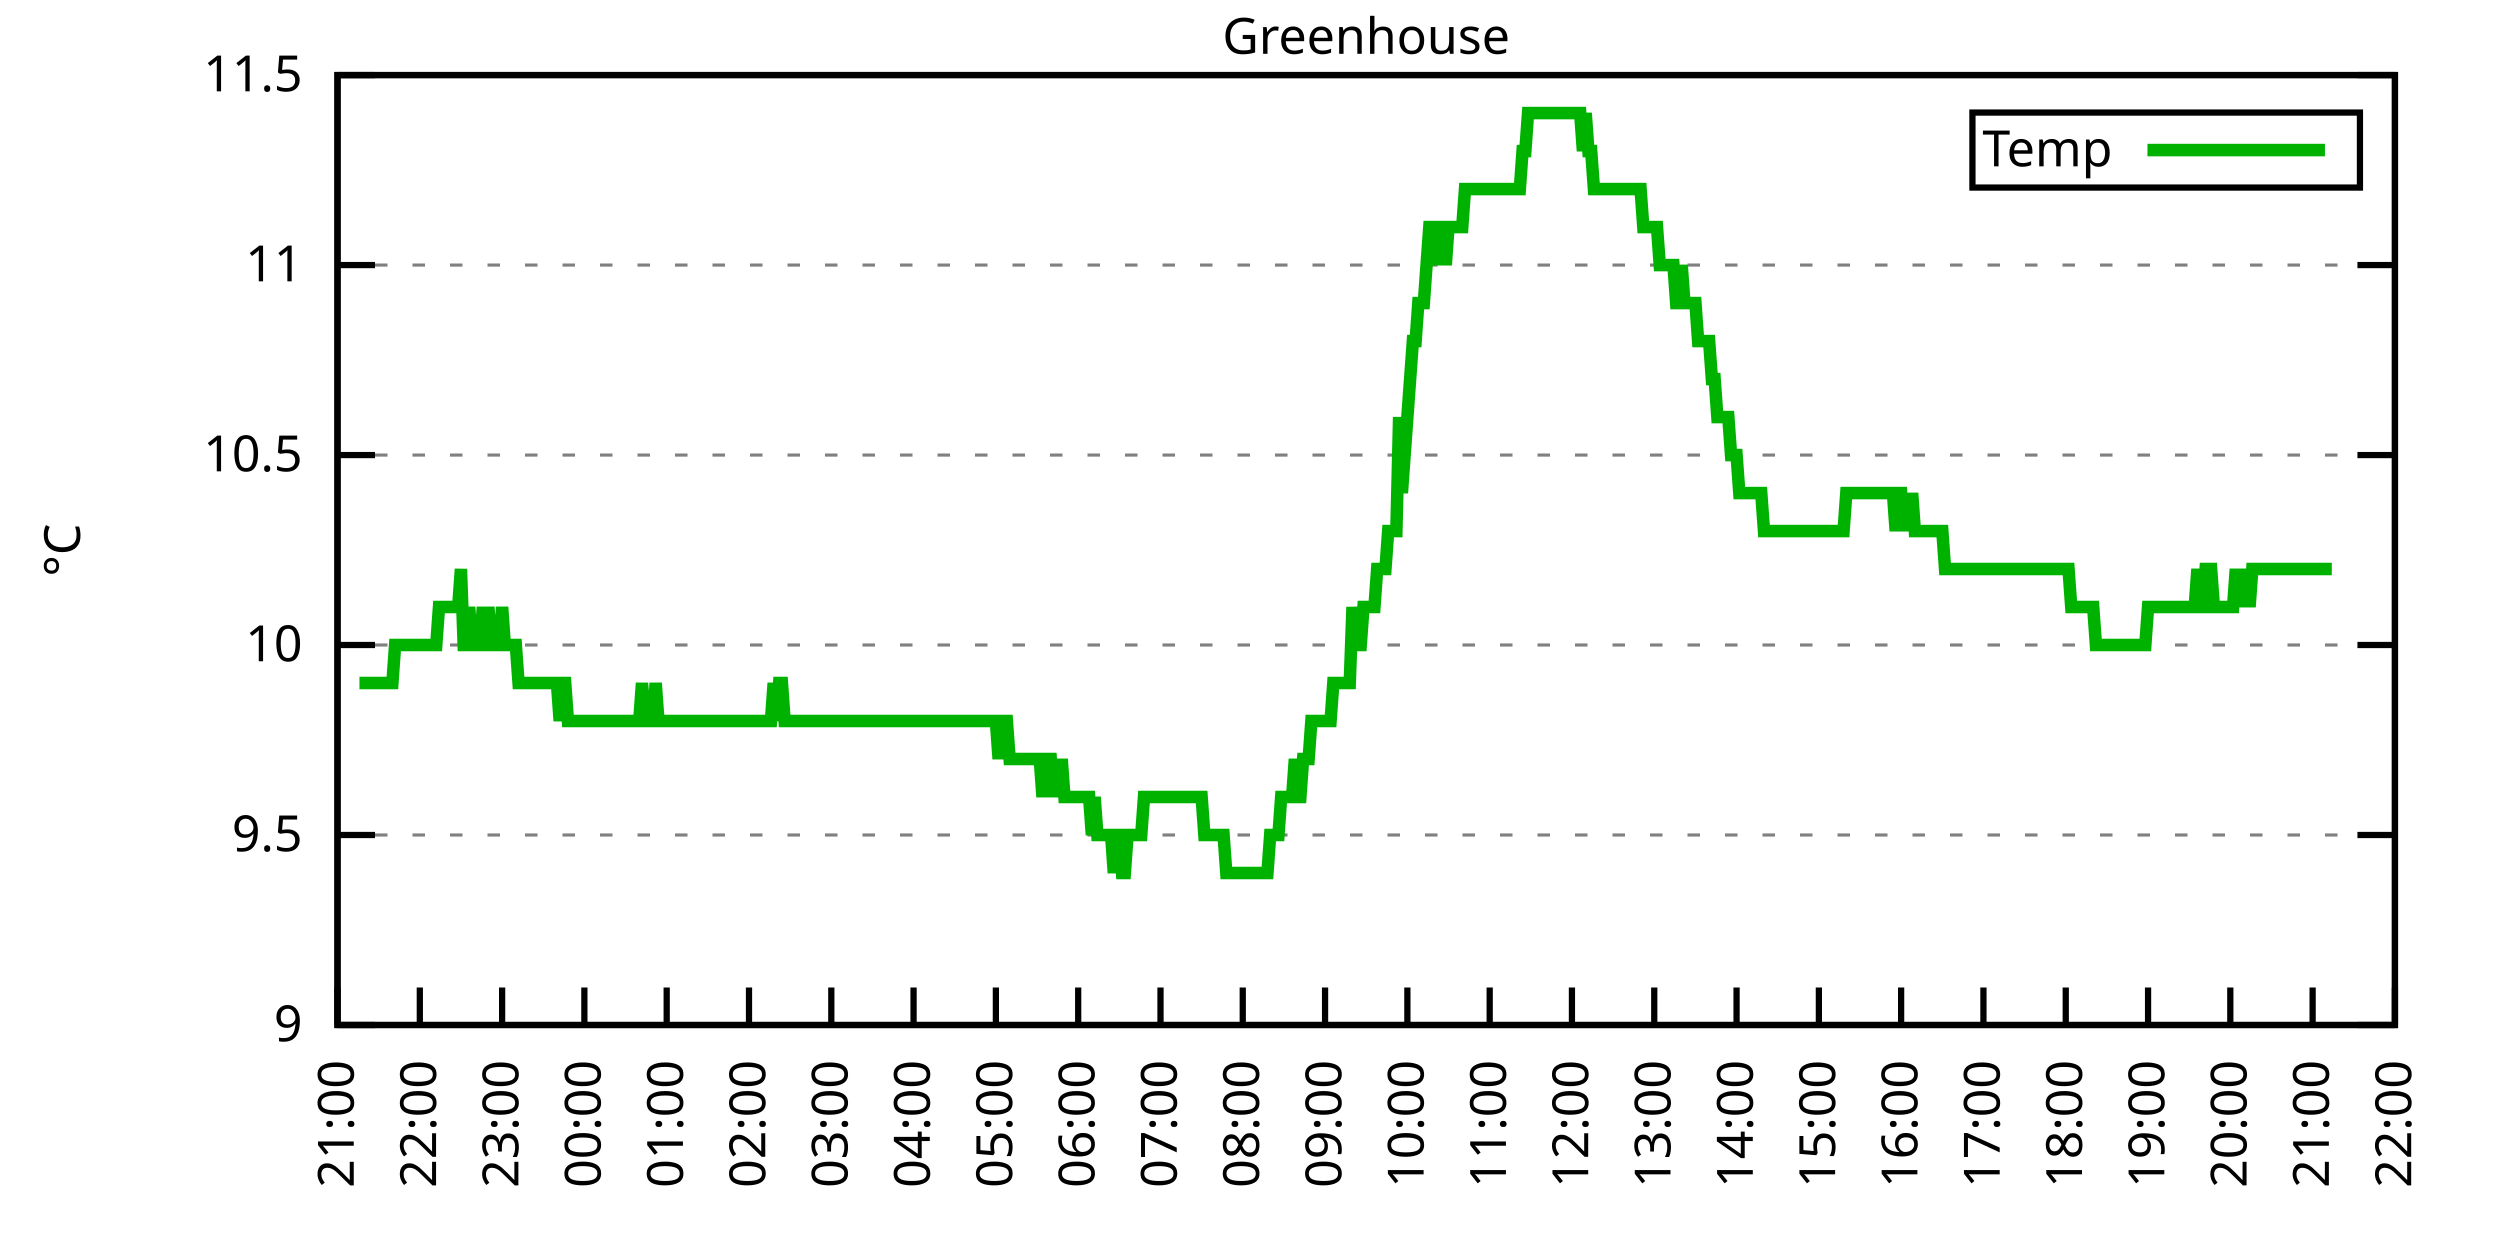
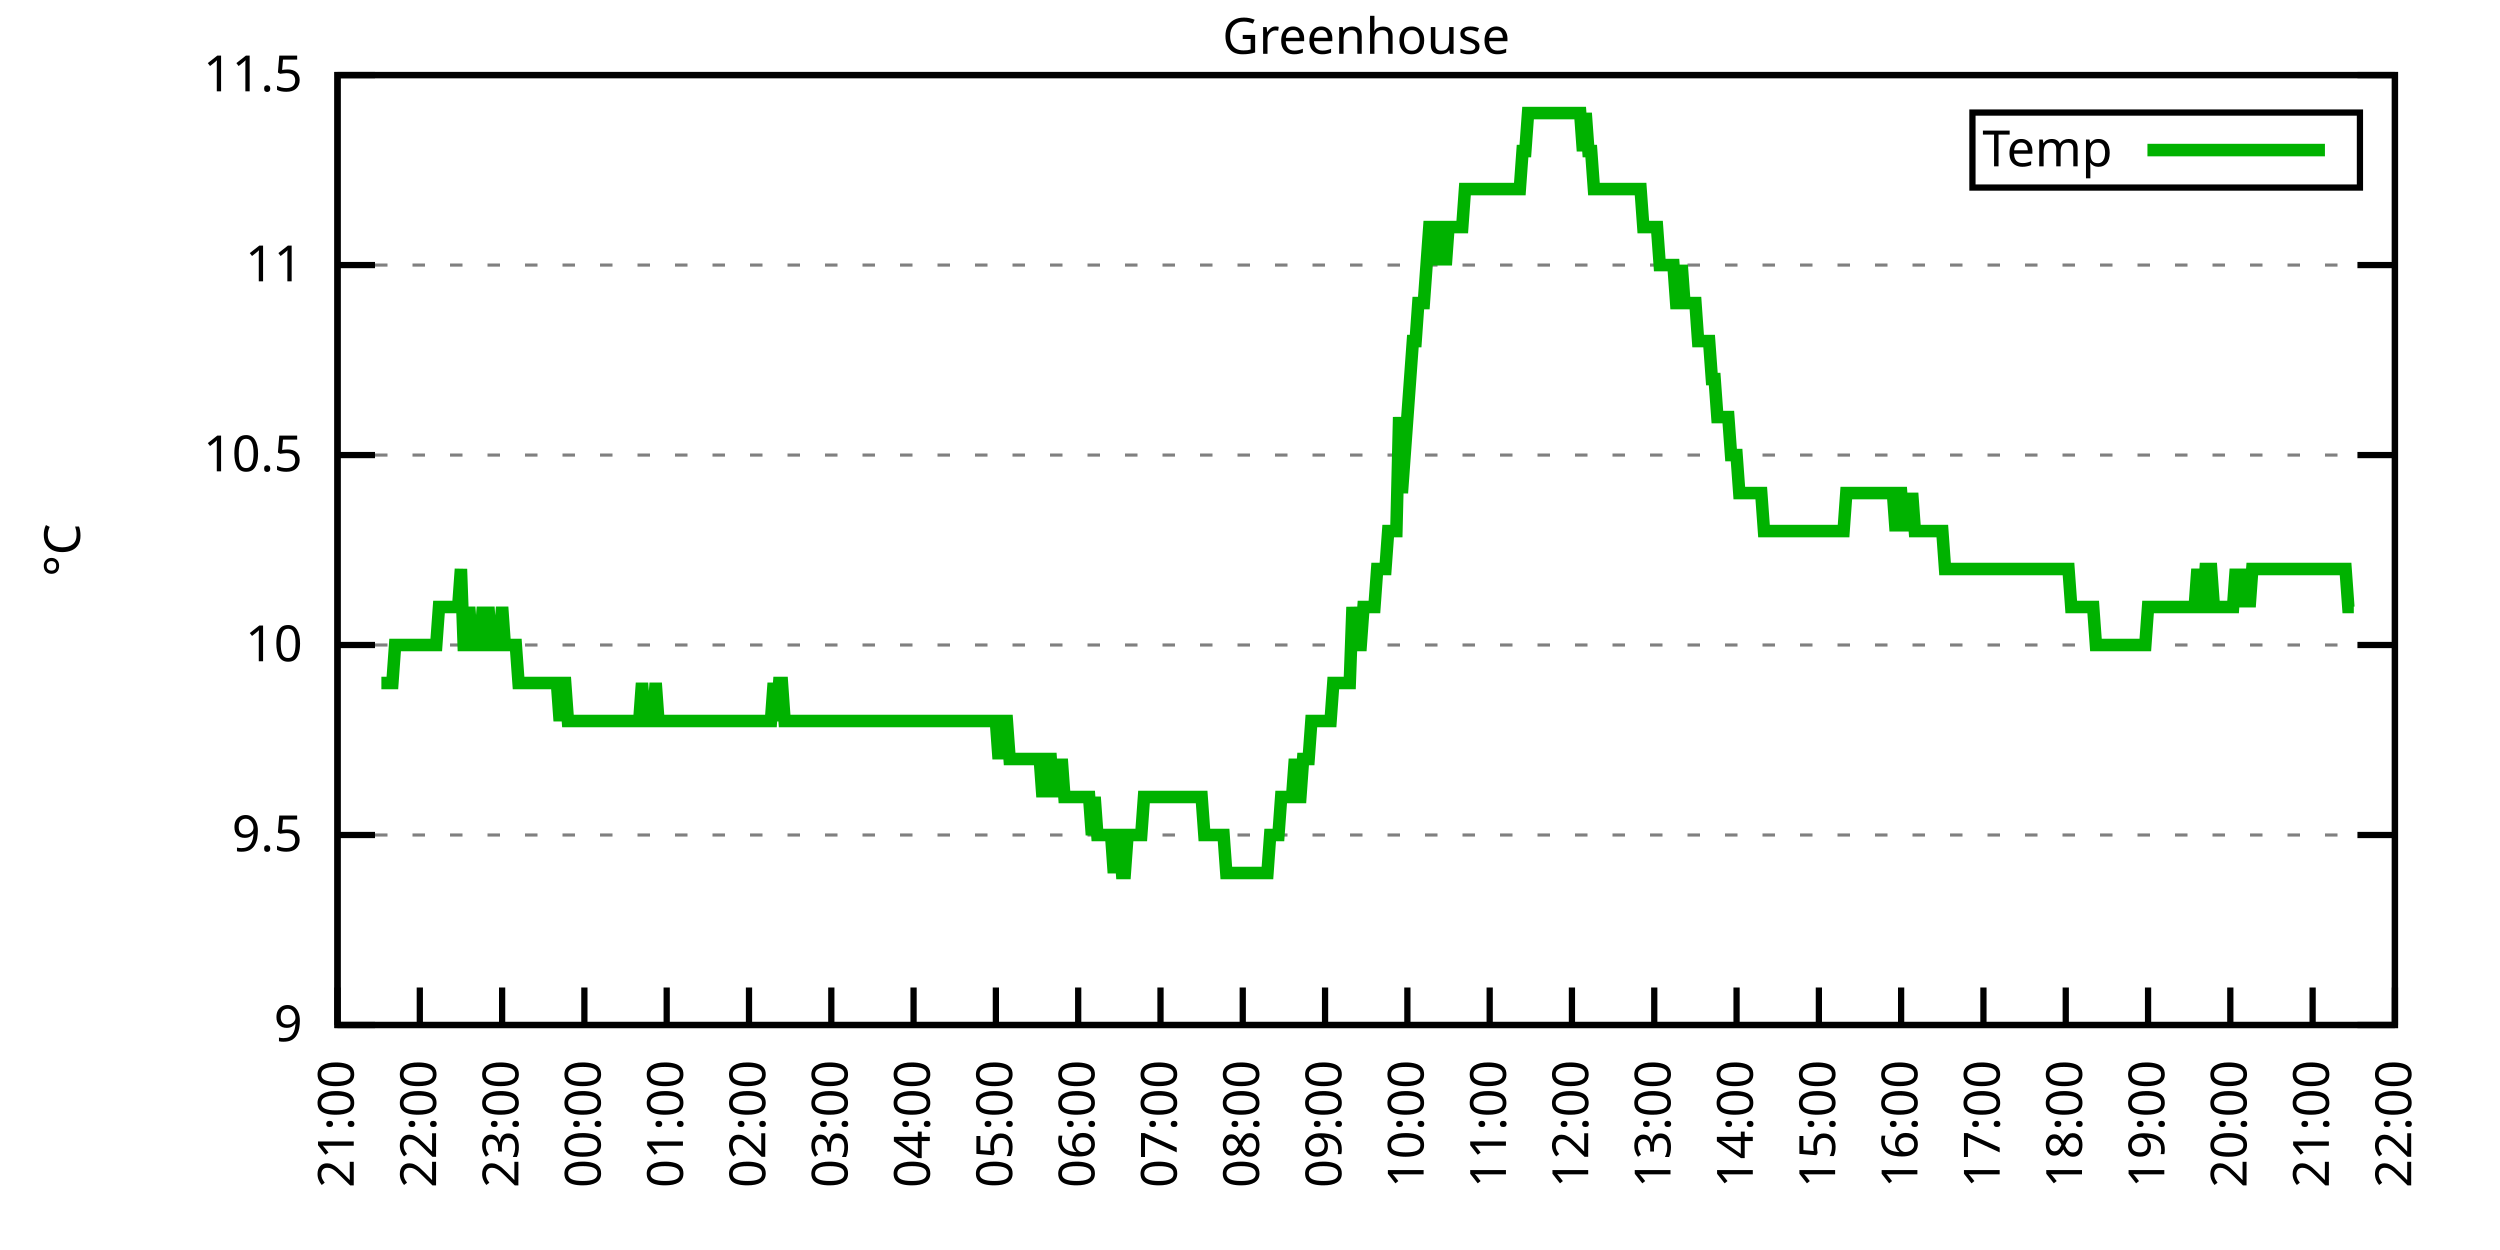
<svg xmlns="http://www.w3.org/2000/svg" xmlns:xlink="http://www.w3.org/1999/xlink" width="400" height="200" viewBox="0 0 400 200">
  <g id="gnuplot_canvas">
    <rect x="0" y="0" width="400" height="200" fill="none" />
    <defs>
      <circle id="gpDot" r="0.5" stroke-width="0.5" stroke="currentColor" />
      <path id="gpPt0" stroke-width="0.333" stroke="currentColor" d="M-1,0 h2 M0,-1 v2" />
      <path id="gpPt1" stroke-width="0.333" stroke="currentColor" d="M-1,-1 L1,1 M1,-1 L-1,1" />
      <path id="gpPt2" stroke-width="0.333" stroke="currentColor" d="M-1,0 L1,0 M0,-1 L0,1 M-1,-1 L1,1 M-1,1 L1,-1" />
      <rect id="gpPt3" stroke-width="0.333" stroke="currentColor" x="-1" y="-1" width="2" height="2" />
      <rect id="gpPt4" stroke-width="0.333" stroke="currentColor" fill="currentColor" x="-1" y="-1" width="2" height="2" />
      <circle id="gpPt5" stroke-width="0.333" stroke="currentColor" cx="0" cy="0" r="1" />
      <use xlink:href="#gpPt5" id="gpPt6" fill="currentColor" stroke="none" />
      <path id="gpPt7" stroke-width="0.333" stroke="currentColor" d="M0,-1.33 L-1.33,0.67 L1.33,0.67 z" />
      <use xlink:href="#gpPt7" id="gpPt8" fill="currentColor" stroke="none" />
      <use xlink:href="#gpPt7" id="gpPt9" stroke="currentColor" transform="rotate(180)" />
      <use xlink:href="#gpPt9" id="gpPt10" fill="currentColor" stroke="none" />
      <use xlink:href="#gpPt3" id="gpPt11" stroke="currentColor" transform="rotate(45)" />
      <use xlink:href="#gpPt11" id="gpPt12" fill="currentColor" stroke="none" />
      <path id="gpPt13" stroke-width="0.333" stroke="currentColor" d="M0,1.330 L1.265,0.411 L0.782,-1.067 L-0.782,-1.076 L-1.265,0.411 z" />
      <use xlink:href="#gpPt13" id="gpPt14" fill="currentColor" stroke="none" />
      <filter id="textbox" filterUnits="objectBoundingBox" x="0" y="0" height="1" width="1">
        <feFlood flood-color="white" flood-opacity="1" result="bgnd" />
        <feComposite in="SourceGraphic" in2="bgnd" operator="atop" />
      </filter>
      <filter id="greybox" filterUnits="objectBoundingBox" x="0" y="0" height="1" width="1">
        <feFlood flood-color="lightgrey" flood-opacity="1" result="grey" />
        <feComposite in="SourceGraphic" in2="grey" operator="atop" />
      </filter>
    </defs>
    <g fill="none" color="white" stroke="currentColor" stroke-width="1.00" stroke-linecap="butt" stroke-linejoin="miter">
</g>
    <g fill="none" color="black" stroke="currentColor" stroke-width="1.00" stroke-linecap="butt" stroke-linejoin="miter">
      <g stroke="none" shape-rendering="crispEdges">
        <polygon fill="rgb(255, 255, 255)" points="54.00,164.00 383.18,164.00 383.18,12.02 54.00,12.02 " />
      </g>
    </g>
    <g fill="none" color="black" stroke="currentColor" stroke-width="1.00" stroke-linecap="butt" stroke-linejoin="miter">
</g>
    <g fill="none" color="black" stroke="black" stroke-width="0.50" stroke-linecap="butt" stroke-linejoin="miter">
</g>
    <g fill="none" color="gray" stroke="currentColor" stroke-width="0.50" stroke-linecap="butt" stroke-linejoin="miter">
      <path stroke="gray" stroke-dasharray="2,4" class="gridline" d="M54.00,164.00 L383.19,164.00  " />
    </g>
    <g fill="none" color="gray" stroke="gray" stroke-width="1.00" stroke-linecap="butt" stroke-linejoin="miter">
</g>
    <g fill="none" color="black" stroke="currentColor" stroke-width="1.00" stroke-linecap="butt" stroke-linejoin="miter">
      <path stroke="black" d="M54.00,164.00 L60.00,164.00 M383.19,164.00 L377.19,164.00  " />
      <g transform="translate(48.40,166.60)" stroke="none" fill="black" font-family="Sans" font-size="8.00" text-anchor="end">
        <text>
          <tspan font-family="Sans"> 9</tspan>
        </text>
      </g>
    </g>
    <g fill="none" color="black" stroke="currentColor" stroke-width="1.00" stroke-linecap="butt" stroke-linejoin="miter">
</g>
    <g fill="none" color="black" stroke="black" stroke-width="0.50" stroke-linecap="butt" stroke-linejoin="miter">
</g>
    <g fill="none" color="gray" stroke="currentColor" stroke-width="0.50" stroke-linecap="butt" stroke-linejoin="miter">
      <path stroke="gray" stroke-dasharray="2,4" class="gridline" d="M54.00,133.60 L383.19,133.60  " />
    </g>
    <g fill="none" color="gray" stroke="gray" stroke-width="1.00" stroke-linecap="butt" stroke-linejoin="miter">
</g>
    <g fill="none" color="black" stroke="currentColor" stroke-width="1.00" stroke-linecap="butt" stroke-linejoin="miter">
      <path stroke="black" d="M54.00,133.60 L60.00,133.60 M383.19,133.60 L377.19,133.60  " />
      <g transform="translate(48.40,136.20)" stroke="none" fill="black" font-family="Sans" font-size="8.00" text-anchor="end">
        <text>
          <tspan font-family="Sans"> 9.5</tspan>
        </text>
      </g>
    </g>
    <g fill="none" color="black" stroke="currentColor" stroke-width="1.00" stroke-linecap="butt" stroke-linejoin="miter">
</g>
    <g fill="none" color="black" stroke="black" stroke-width="0.50" stroke-linecap="butt" stroke-linejoin="miter">
</g>
    <g fill="none" color="gray" stroke="currentColor" stroke-width="0.50" stroke-linecap="butt" stroke-linejoin="miter">
      <path stroke="gray" stroke-dasharray="2,4" class="gridline" d="M54.00,103.20 L383.19,103.20  " />
    </g>
    <g fill="none" color="gray" stroke="gray" stroke-width="1.00" stroke-linecap="butt" stroke-linejoin="miter">
</g>
    <g fill="none" color="black" stroke="currentColor" stroke-width="1.00" stroke-linecap="butt" stroke-linejoin="miter">
      <path stroke="black" d="M54.00,103.20 L60.00,103.20 M383.19,103.20 L377.19,103.20  " />
      <g transform="translate(48.40,105.80)" stroke="none" fill="black" font-family="Sans" font-size="8.00" text-anchor="end">
        <text>
          <tspan font-family="Sans"> 10</tspan>
        </text>
      </g>
    </g>
    <g fill="none" color="black" stroke="currentColor" stroke-width="1.00" stroke-linecap="butt" stroke-linejoin="miter">
</g>
    <g fill="none" color="black" stroke="black" stroke-width="0.50" stroke-linecap="butt" stroke-linejoin="miter">
</g>
    <g fill="none" color="gray" stroke="currentColor" stroke-width="0.50" stroke-linecap="butt" stroke-linejoin="miter">
      <path stroke="gray" stroke-dasharray="2,4" class="gridline" d="M54.00,72.81 L383.19,72.81  " />
    </g>
    <g fill="none" color="gray" stroke="gray" stroke-width="1.00" stroke-linecap="butt" stroke-linejoin="miter">
</g>
    <g fill="none" color="black" stroke="currentColor" stroke-width="1.00" stroke-linecap="butt" stroke-linejoin="miter">
      <path stroke="black" d="M54.00,72.81 L60.00,72.81 M383.19,72.81 L377.19,72.81  " />
      <g transform="translate(48.40,75.41)" stroke="none" fill="black" font-family="Sans" font-size="8.00" text-anchor="end">
        <text>
          <tspan font-family="Sans"> 10.5</tspan>
        </text>
      </g>
    </g>
    <g fill="none" color="black" stroke="currentColor" stroke-width="1.00" stroke-linecap="butt" stroke-linejoin="miter">
</g>
    <g fill="none" color="black" stroke="black" stroke-width="0.50" stroke-linecap="butt" stroke-linejoin="miter">
</g>
    <g fill="none" color="gray" stroke="currentColor" stroke-width="0.50" stroke-linecap="butt" stroke-linejoin="miter">
      <path stroke="gray" stroke-dasharray="2,4" class="gridline" d="M54.00,42.41 L383.19,42.41  " />
    </g>
    <g fill="none" color="gray" stroke="gray" stroke-width="1.00" stroke-linecap="butt" stroke-linejoin="miter">
</g>
    <g fill="none" color="black" stroke="currentColor" stroke-width="1.00" stroke-linecap="butt" stroke-linejoin="miter">
      <path stroke="black" d="M54.00,42.41 L60.00,42.41 M383.19,42.41 L377.19,42.41  " />
      <g transform="translate(48.40,45.01)" stroke="none" fill="black" font-family="Sans" font-size="8.00" text-anchor="end">
        <text>
          <tspan font-family="Sans"> 11</tspan>
        </text>
      </g>
    </g>
    <g fill="none" color="black" stroke="currentColor" stroke-width="1.00" stroke-linecap="butt" stroke-linejoin="miter">
</g>
    <g fill="none" color="black" stroke="black" stroke-width="0.50" stroke-linecap="butt" stroke-linejoin="miter">
</g>
    <g fill="none" color="gray" stroke="currentColor" stroke-width="0.50" stroke-linecap="butt" stroke-linejoin="miter">
      <path stroke="gray" stroke-dasharray="2,4" class="gridline" d="M54.00,12.01 L383.19,12.01  " />
    </g>
    <g fill="none" color="gray" stroke="gray" stroke-width="1.00" stroke-linecap="butt" stroke-linejoin="miter">
</g>
    <g fill="none" color="black" stroke="currentColor" stroke-width="1.00" stroke-linecap="butt" stroke-linejoin="miter">
      <path stroke="black" d="M54.00,12.01 L60.00,12.01 M383.19,12.01 L377.19,12.01  " />
      <g transform="translate(48.40,14.61)" stroke="none" fill="black" font-family="Sans" font-size="8.00" text-anchor="end">
        <text>
          <tspan font-family="Sans"> 11.5</tspan>
        </text>
      </g>
    </g>
    <g fill="none" color="black" stroke="currentColor" stroke-width="1.00" stroke-linecap="butt" stroke-linejoin="miter">
      <path stroke="black" d="M54.00,164.00 L54.00,158.00  " />
      <g transform="translate(56.60,169.60) rotate(270.00)" stroke="none" fill="black" font-family="Sans" font-size="8.00" text-anchor="end">
        <text>
          <tspan font-family="Sans">21:00</tspan>
        </text>
      </g>
    </g>
    <g fill="none" color="black" stroke="currentColor" stroke-width="1.00" stroke-linecap="butt" stroke-linejoin="miter">
      <path stroke="black" d="M67.17,164.00 L67.17,158.00  " />
      <g transform="translate(69.77,169.60) rotate(270.00)" stroke="none" fill="black" font-family="Sans" font-size="8.00" text-anchor="end">
        <text>
          <tspan font-family="Sans">22:00</tspan>
        </text>
      </g>
    </g>
    <g fill="none" color="black" stroke="currentColor" stroke-width="1.00" stroke-linecap="butt" stroke-linejoin="miter">
      <path stroke="black" d="M80.34,164.00 L80.34,158.00  " />
      <g transform="translate(82.94,169.60) rotate(270.00)" stroke="none" fill="black" font-family="Sans" font-size="8.00" text-anchor="end">
        <text>
          <tspan font-family="Sans">23:00</tspan>
        </text>
      </g>
    </g>
    <g fill="none" color="black" stroke="currentColor" stroke-width="1.00" stroke-linecap="butt" stroke-linejoin="miter">
      <path stroke="black" d="M93.50,164.00 L93.50,158.00  " />
      <g transform="translate(96.10,169.60) rotate(270.00)" stroke="none" fill="black" font-family="Sans" font-size="8.00" text-anchor="end">
        <text>
          <tspan font-family="Sans">00:00</tspan>
        </text>
      </g>
    </g>
    <g fill="none" color="black" stroke="currentColor" stroke-width="1.00" stroke-linecap="butt" stroke-linejoin="miter">
      <path stroke="black" d="M106.67,164.00 L106.67,158.00  " />
      <g transform="translate(109.27,169.60) rotate(270.00)" stroke="none" fill="black" font-family="Sans" font-size="8.00" text-anchor="end">
        <text>
          <tspan font-family="Sans">01:00</tspan>
        </text>
      </g>
    </g>
    <g fill="none" color="black" stroke="currentColor" stroke-width="1.00" stroke-linecap="butt" stroke-linejoin="miter">
      <path stroke="black" d="M119.84,164.00 L119.84,158.00  " />
      <g transform="translate(122.44,169.60) rotate(270.00)" stroke="none" fill="black" font-family="Sans" font-size="8.00" text-anchor="end">
        <text>
          <tspan font-family="Sans">02:00</tspan>
        </text>
      </g>
    </g>
    <g fill="none" color="black" stroke="currentColor" stroke-width="1.00" stroke-linecap="butt" stroke-linejoin="miter">
      <path stroke="black" d="M133.01,164.00 L133.01,158.00  " />
      <g transform="translate(135.61,169.60) rotate(270.00)" stroke="none" fill="black" font-family="Sans" font-size="8.00" text-anchor="end">
        <text>
          <tspan font-family="Sans">03:00</tspan>
        </text>
      </g>
    </g>
    <g fill="none" color="black" stroke="currentColor" stroke-width="1.00" stroke-linecap="butt" stroke-linejoin="miter">
      <path stroke="black" d="M146.17,164.00 L146.17,158.00  " />
      <g transform="translate(148.77,169.60) rotate(270.00)" stroke="none" fill="black" font-family="Sans" font-size="8.00" text-anchor="end">
        <text>
          <tspan font-family="Sans">04:00</tspan>
        </text>
      </g>
    </g>
    <g fill="none" color="black" stroke="currentColor" stroke-width="1.00" stroke-linecap="butt" stroke-linejoin="miter">
      <path stroke="black" d="M159.34,164.00 L159.34,158.00  " />
      <g transform="translate(161.94,169.60) rotate(270.00)" stroke="none" fill="black" font-family="Sans" font-size="8.00" text-anchor="end">
        <text>
          <tspan font-family="Sans">05:00</tspan>
        </text>
      </g>
    </g>
    <g fill="none" color="black" stroke="currentColor" stroke-width="1.00" stroke-linecap="butt" stroke-linejoin="miter">
      <path stroke="black" d="M172.51,164.00 L172.51,158.00  " />
      <g transform="translate(175.11,169.60) rotate(270.00)" stroke="none" fill="black" font-family="Sans" font-size="8.00" text-anchor="end">
        <text>
          <tspan font-family="Sans">06:00</tspan>
        </text>
      </g>
    </g>
    <g fill="none" color="black" stroke="currentColor" stroke-width="1.00" stroke-linecap="butt" stroke-linejoin="miter">
      <path stroke="black" d="M185.68,164.00 L185.68,158.00  " />
      <g transform="translate(188.28,169.60) rotate(270.00)" stroke="none" fill="black" font-family="Sans" font-size="8.00" text-anchor="end">
        <text>
          <tspan font-family="Sans">07:00</tspan>
        </text>
      </g>
    </g>
    <g fill="none" color="black" stroke="currentColor" stroke-width="1.00" stroke-linecap="butt" stroke-linejoin="miter">
      <path stroke="black" d="M198.84,164.00 L198.84,158.00  " />
      <g transform="translate(201.44,169.60) rotate(270.00)" stroke="none" fill="black" font-family="Sans" font-size="8.00" text-anchor="end">
        <text>
          <tspan font-family="Sans">08:00</tspan>
        </text>
      </g>
    </g>
    <g fill="none" color="black" stroke="currentColor" stroke-width="1.00" stroke-linecap="butt" stroke-linejoin="miter">
      <path stroke="black" d="M212.01,164.00 L212.01,158.00  " />
      <g transform="translate(214.61,169.60) rotate(270.00)" stroke="none" fill="black" font-family="Sans" font-size="8.00" text-anchor="end">
        <text>
          <tspan font-family="Sans">09:00</tspan>
        </text>
      </g>
    </g>
    <g fill="none" color="black" stroke="currentColor" stroke-width="1.00" stroke-linecap="butt" stroke-linejoin="miter">
      <path stroke="black" d="M225.18,164.00 L225.18,158.00  " />
      <g transform="translate(227.78,169.60) rotate(270.00)" stroke="none" fill="black" font-family="Sans" font-size="8.00" text-anchor="end">
        <text>
          <tspan font-family="Sans">10:00</tspan>
        </text>
      </g>
    </g>
    <g fill="none" color="black" stroke="currentColor" stroke-width="1.00" stroke-linecap="butt" stroke-linejoin="miter">
      <path stroke="black" d="M238.35,164.00 L238.35,158.00  " />
      <g transform="translate(240.95,169.60) rotate(270.00)" stroke="none" fill="black" font-family="Sans" font-size="8.00" text-anchor="end">
        <text>
          <tspan font-family="Sans">11:00</tspan>
        </text>
      </g>
    </g>
    <g fill="none" color="black" stroke="currentColor" stroke-width="1.00" stroke-linecap="butt" stroke-linejoin="miter">
      <path stroke="black" d="M251.51,164.00 L251.51,158.00  " />
      <g transform="translate(254.11,169.60) rotate(270.00)" stroke="none" fill="black" font-family="Sans" font-size="8.00" text-anchor="end">
        <text>
          <tspan font-family="Sans">12:00</tspan>
        </text>
      </g>
    </g>
    <g fill="none" color="black" stroke="currentColor" stroke-width="1.00" stroke-linecap="butt" stroke-linejoin="miter">
      <path stroke="black" d="M264.68,164.00 L264.68,158.00  " />
      <g transform="translate(267.28,169.60) rotate(270.00)" stroke="none" fill="black" font-family="Sans" font-size="8.00" text-anchor="end">
        <text>
          <tspan font-family="Sans">13:00</tspan>
        </text>
      </g>
    </g>
    <g fill="none" color="black" stroke="currentColor" stroke-width="1.00" stroke-linecap="butt" stroke-linejoin="miter">
      <path stroke="black" d="M277.85,164.00 L277.85,158.00  " />
      <g transform="translate(280.45,169.60) rotate(270.00)" stroke="none" fill="black" font-family="Sans" font-size="8.00" text-anchor="end">
        <text>
          <tspan font-family="Sans">14:00</tspan>
        </text>
      </g>
    </g>
    <g fill="none" color="black" stroke="currentColor" stroke-width="1.00" stroke-linecap="butt" stroke-linejoin="miter">
      <path stroke="black" d="M291.02,164.00 L291.02,158.00  " />
      <g transform="translate(293.62,169.60) rotate(270.00)" stroke="none" fill="black" font-family="Sans" font-size="8.00" text-anchor="end">
        <text>
          <tspan font-family="Sans">15:00</tspan>
        </text>
      </g>
    </g>
    <g fill="none" color="black" stroke="currentColor" stroke-width="1.00" stroke-linecap="butt" stroke-linejoin="miter">
      <path stroke="black" d="M304.18,164.00 L304.18,158.00  " />
      <g transform="translate(306.78,169.60) rotate(270.00)" stroke="none" fill="black" font-family="Sans" font-size="8.00" text-anchor="end">
        <text>
          <tspan font-family="Sans">16:00</tspan>
        </text>
      </g>
    </g>
    <g fill="none" color="black" stroke="currentColor" stroke-width="1.00" stroke-linecap="butt" stroke-linejoin="miter">
      <path stroke="black" d="M317.35,164.00 L317.35,158.00  " />
      <g transform="translate(319.95,169.60) rotate(270.00)" stroke="none" fill="black" font-family="Sans" font-size="8.00" text-anchor="end">
        <text>
          <tspan font-family="Sans">17:00</tspan>
        </text>
      </g>
    </g>
    <g fill="none" color="black" stroke="currentColor" stroke-width="1.00" stroke-linecap="butt" stroke-linejoin="miter">
      <path stroke="black" d="M330.52,164.00 L330.52,158.00  " />
      <g transform="translate(333.12,169.60) rotate(270.00)" stroke="none" fill="black" font-family="Sans" font-size="8.00" text-anchor="end">
        <text>
          <tspan font-family="Sans">18:00</tspan>
        </text>
      </g>
    </g>
    <g fill="none" color="black" stroke="currentColor" stroke-width="1.00" stroke-linecap="butt" stroke-linejoin="miter">
      <path stroke="black" d="M343.69,164.00 L343.69,158.00  " />
      <g transform="translate(346.29,169.60) rotate(270.00)" stroke="none" fill="black" font-family="Sans" font-size="8.00" text-anchor="end">
        <text>
          <tspan font-family="Sans">19:00</tspan>
        </text>
      </g>
    </g>
    <g fill="none" color="black" stroke="currentColor" stroke-width="1.00" stroke-linecap="butt" stroke-linejoin="miter">
      <path stroke="black" d="M356.85,164.00 L356.85,158.00  " />
      <g transform="translate(359.45,169.60) rotate(270.00)" stroke="none" fill="black" font-family="Sans" font-size="8.00" text-anchor="end">
        <text>
          <tspan font-family="Sans">20:00</tspan>
        </text>
      </g>
    </g>
    <g fill="none" color="black" stroke="currentColor" stroke-width="1.00" stroke-linecap="butt" stroke-linejoin="miter">
      <path stroke="black" d="M370.02,164.00 L370.02,158.00  " />
      <g transform="translate(372.62,169.60) rotate(270.00)" stroke="none" fill="black" font-family="Sans" font-size="8.00" text-anchor="end">
        <text>
          <tspan font-family="Sans">21:00</tspan>
        </text>
      </g>
    </g>
    <g fill="none" color="black" stroke="currentColor" stroke-width="1.00" stroke-linecap="butt" stroke-linejoin="miter">
      <path stroke="black" d="M383.19,164.00 L383.19,158.00  " />
      <g transform="translate(385.79,169.60) rotate(270.00)" stroke="none" fill="black" font-family="Sans" font-size="8.00" text-anchor="end">
        <text>
          <tspan font-family="Sans">22:00</tspan>
        </text>
      </g>
    </g>
    <g fill="none" color="black" stroke="currentColor" stroke-width="1.00" stroke-linecap="butt" stroke-linejoin="miter">
</g>
    <g fill="none" color="black" stroke="currentColor" stroke-width="1.00" stroke-linecap="butt" stroke-linejoin="miter">
      <path stroke="black" d="M54.00,12.01 L54.00,164.00 L383.19,164.00 L383.19,12.01 L54.00,12.01 Z  " />
    </g>
    <g fill="none" color="black" stroke="currentColor" stroke-width="1.00" stroke-linecap="butt" stroke-linejoin="miter">
</g>
    <g fill="none" color="black" stroke="currentColor" stroke-width="1.00" stroke-linecap="butt" stroke-linejoin="miter">
      <path stroke="black" d="M315.59,30.01 L315.59,18.01 L377.59,18.01 L377.59,30.01 L315.59,30.01 Z  " />
    </g>
    <g id="Greenhouse_plot_1">
      <g fill="none" color="white" stroke="black" stroke-width="2.00" stroke-linecap="butt" stroke-linejoin="miter">
</g>
      <g fill="none" color="black" stroke="currentColor" stroke-width="2.00" stroke-linecap="butt" stroke-linejoin="miter">
        <g transform="translate(337.99,26.61)" stroke="none" fill="black" font-family="Sans" font-size="8.00" text-anchor="end">
          <text>
            <tspan font-family="Sans">Temp</tspan>
          </text>
        </g>
      </g>
      <g fill="none" color="black" stroke="currentColor" stroke-width="2.00" stroke-linecap="butt" stroke-linejoin="miter">
-         <path stroke="rgb(  0, 178,   0)" d="M343.59,24.01 L371.99,24.01 M57.51,109.28 L57.95,109.28 L58.39,109.28 L58.83,109.28 L59.27,109.28 L59.71,109.28   L60.14,109.28 L60.58,109.28 L61.02,109.28 L61.46,109.28 L61.90,109.28 L62.34,109.28 L62.78,109.28 L63.22,103.20   L63.66,103.20 L64.10,103.20 L64.53,103.20 L64.97,103.20 L65.41,103.20 L65.85,103.20 L66.29,103.20 L66.73,103.20   L67.17,103.20 L67.61,103.20 L68.05,103.20 L68.48,103.20 L68.92,103.20 L69.36,103.20 L69.80,103.20 L70.24,97.12   L70.68,97.12 L71.12,97.12 L71.56,97.12 L72.00,97.12 L72.43,97.12 L72.87,97.12 L73.31,97.12 L73.75,91.04   L74.19,103.20 L74.63,103.20 L75.07,97.12 L75.51,103.20 L75.95,103.20 L76.38,103.20 L76.82,103.20 L77.26,97.12   L77.70,103.20 L78.14,97.12 L78.58,103.20 L79.02,103.20 L79.46,103.20 L79.90,103.20 L80.34,97.12 L80.77,103.20   L81.21,103.20 L81.65,103.20 L82.09,103.20 L82.53,103.20 L82.97,109.28 L83.41,109.28 L83.85,109.28 L84.29,109.28   L84.72,109.28 L85.16,109.28 L85.60,109.28 L86.04,109.28 L86.48,109.28 L86.92,109.28 L87.36,109.28 L87.80,109.28   L88.24,109.28 L88.67,109.28 L89.11,109.28 L89.55,115.36 L89.99,109.28 L90.43,109.28 L90.87,115.36 L91.31,115.36   L91.75,115.36 L92.19,115.36 L92.62,115.36 L93.06,115.36 L93.50,115.36 L93.94,115.36 L94.38,115.36 L94.82,115.36   L95.26,115.36 L95.70,115.36 L96.14,115.36 L96.58,115.36 L97.01,115.36 L97.45,115.36 L97.89,115.36 L98.33,115.36   L98.77,115.36 L99.21,115.36 L99.65,115.36 L100.09,115.36 L100.53,115.36 L100.96,115.36 L101.40,115.36 L101.84,115.36   L102.28,115.36 L102.72,109.28 L103.16,115.36 L103.60,115.36 L104.04,115.36 L104.48,115.36 L104.91,109.28 L105.35,115.36   L105.79,115.36 L106.23,115.36 L106.67,115.36 L107.11,115.36 L107.55,115.36 L107.99,115.36 L108.43,115.36 L108.87,115.36   L109.30,115.36 L109.74,115.36 L110.18,115.36 L110.62,115.36 L111.06,115.36 L111.50,115.36 L111.94,115.36 L112.38,115.36   L112.82,115.36 L113.25,115.36 L113.69,115.36 L114.13,115.36 L114.57,115.36 L115.01,115.36 L115.45,115.36 L115.89,115.36   L116.33,115.36 L116.77,115.36 L117.20,115.36 L117.64,115.36 L118.08,115.36 L118.52,115.36 L118.96,115.36 L119.40,115.36   L119.84,115.36 L120.28,115.36 L120.72,115.36 L121.15,115.36 L121.59,115.36 L122.03,115.36 L122.47,115.36 L122.91,115.36   L123.35,115.36 L123.79,109.28 L124.23,115.36 L124.67,109.28 L125.11,109.28 L125.54,115.36 L125.98,115.36 L126.42,115.36   L126.86,115.36 L127.30,115.36 L127.74,115.36 L128.18,115.36 L128.62,115.36 L129.06,115.36 L129.49,115.36 L129.93,115.36   L130.37,115.36 L130.81,115.36 L131.25,115.36 L131.69,115.36 L132.13,115.36 L132.57,115.36 L133.01,115.36 L133.44,115.36   L133.88,115.36 L134.32,115.36 L134.76,115.36 L135.20,115.36 L135.64,115.36 L136.08,115.36 L136.52,115.36 L136.96,115.36   L137.39,115.36 L137.83,115.36 L138.27,115.36 L138.71,115.36 L139.15,115.36 L139.59,115.36 L140.03,115.36 L140.47,115.36   L140.91,115.36 L141.35,115.36 L141.78,115.36 L142.22,115.36 L142.66,115.36 L143.10,115.36 L143.54,115.36 L143.98,115.36   L144.42,115.36 L144.86,115.36 L145.30,115.36 L145.73,115.36 L146.17,115.36 L146.61,115.36 L147.05,115.36 L147.49,115.36   L147.93,115.36 L148.37,115.36 L148.81,115.36 L149.25,115.36 L149.68,115.36 L150.12,115.36 L150.56,115.36 L151.00,115.36   L151.44,115.36 L151.88,115.36 L152.32,115.36 L152.76,115.36 L153.20,115.36 L153.63,115.36 L154.07,115.36 L154.51,115.36   L154.95,115.36 L155.39,115.36 L155.83,115.36 L156.27,115.36 L156.71,115.36 L157.15,115.36 L157.59,115.36 L158.02,115.36   L158.46,115.36 L158.90,115.36 L159.34,115.36 L159.78,121.44 L160.22,115.36 L160.66,115.36 L161.10,115.36 L161.54,121.44   L161.97,121.44 L162.41,121.44 L162.85,121.44 L163.29,121.44 L163.73,121.44 L164.17,121.44 L164.61,121.44 L165.05,121.44   L165.49,121.44 L165.92,121.44 L166.36,121.44 L166.80,127.52 L167.24,121.44 L167.68,121.44 L168.12,121.44 L168.56,127.52   L169.00,121.44 L169.44,127.52 L169.87,121.44 L170.31,127.52 L170.75,127.52 L171.19,127.52 L171.63,127.52 L172.07,127.52   L172.51,127.52 L172.95,127.52 L173.39,127.52 L173.83,127.52 L174.26,127.52 L174.70,133.60 L175.14,127.52 L175.58,133.60   L176.02,133.60 L176.46,133.60 L176.90,133.60 L177.34,133.60 L177.78,133.60 L178.21,139.68 L178.65,133.60 L179.09,133.60   L179.53,139.68 L179.97,139.68 L180.41,133.60 L180.85,133.60 L181.29,133.60 L181.73,133.60 L182.16,133.60 L182.60,133.60   L183.04,127.52 L183.48,127.52 L183.92,127.52 L184.36,127.52 L184.80,127.52 L185.24,127.52 L185.68,127.52 L186.11,127.52   L186.55,127.52 L186.99,127.52 L187.43,127.52 L187.87,127.52 L188.31,127.52 L188.75,127.52 L189.19,127.52 L189.63,127.52   L190.07,127.52 L190.50,127.52 L190.94,127.52 L191.38,127.52 L191.82,127.52 L192.26,127.52 L192.70,133.60 L193.14,133.60   L193.58,133.60 L194.02,133.60 L194.45,133.60 L194.89,133.60 L195.33,133.60 L195.77,133.60 L196.21,139.68 L196.65,139.68   L197.09,139.68 L197.53,139.68 L197.97,139.68 L198.40,139.68 L198.84,139.68 L199.28,139.68 L199.72,139.68 L200.16,139.68   L200.60,139.68 L201.04,139.68 L201.48,139.68 L201.92,139.68 L202.35,139.68 L202.79,139.68 L203.23,133.60 L203.67,133.60   L204.11,133.60 L204.55,133.60 L204.99,127.52 L205.43,127.52 L205.87,127.52 L206.31,127.52 L206.74,127.52 L207.18,121.44   L207.62,127.52 L208.06,127.52 L208.50,121.44 L208.94,121.44 L209.38,121.44 L209.82,115.36 L210.26,115.36 L210.69,115.36   L211.13,115.36 L211.57,115.36 L212.01,115.36 L212.45,115.36 L212.89,115.36 L213.33,109.28 L213.77,109.28 L214.21,109.28   L214.64,109.28 L215.08,109.28 L215.52,109.28 L215.96,109.28 L216.40,97.12 L216.84,103.20 L217.28,103.20 L217.72,103.20   L218.16,97.12 L218.60,97.12 L219.03,97.12 L219.47,97.12 L219.91,97.12 L220.35,91.04 L220.79,91.04 L221.23,91.04   L221.67,91.04 L222.11,84.97 L222.55,84.97 L222.98,84.97 L223.42,84.97 L223.86,66.73 L224.30,78.89 L224.74,72.81   L225.18,66.73 L225.62,60.65 L226.06,54.57 L226.50,54.57 L226.93,48.49 L227.37,48.49 L227.81,48.49 L228.25,42.41   L228.69,36.33 L229.13,36.33 L229.57,42.41 L230.01,36.33 L230.45,36.33 L230.88,36.33 L231.32,42.41 L231.76,36.33   L232.20,36.33 L232.64,36.33 L233.08,36.33 L233.52,36.33 L233.96,36.33 L234.40,30.25 L234.84,30.25 L235.27,30.25   L235.71,30.25 L236.15,30.25 L236.59,30.25 L237.03,30.25 L237.47,30.25 L237.91,30.25 L238.35,30.25 L238.79,30.25   L239.22,30.25 L239.66,30.25 L240.10,30.25 L240.54,30.25 L240.98,30.25 L241.42,30.25 L241.86,30.25 L242.30,30.25   L242.74,30.25 L243.17,30.25 L243.61,24.17 L244.05,24.17 L244.49,18.09 L244.93,18.09 L245.37,18.09 L245.81,18.09   L246.25,18.09 L246.69,18.09 L247.12,18.09 L247.56,18.09 L248.00,18.09 L248.44,18.09 L248.88,18.09 L249.32,18.09   L249.76,18.09 L250.20,18.09 L250.64,18.09 L251.08,18.09 L251.51,18.09 L251.95,18.09 L252.39,18.09 L252.83,18.09   L253.27,24.17 L253.71,18.09 L254.15,24.17 L254.59,24.17 L255.03,30.25 L255.46,30.25 L255.90,30.25 L256.34,30.25   L256.78,30.25 L257.22,30.25 L257.66,30.25 L258.10,30.25 L258.54,30.25 L258.98,30.25 L259.41,30.25 L259.85,30.25   L260.29,30.25 L260.73,30.25 L261.17,30.25 L261.61,30.25 L262.05,30.25 L262.49,30.25 L262.93,36.33 L263.36,36.33   L263.80,36.33 L264.24,36.33 L264.68,36.33 L265.12,36.33 L265.56,42.41 L266.00,42.41 L266.44,42.41 L266.88,42.41   L267.32,42.41 L267.75,42.41 L268.19,48.49 L268.63,48.49 L269.07,42.41 L269.51,48.49 L269.95,48.49 L270.39,48.49   L270.83,48.49 L271.27,48.49 L271.70,54.57 L272.14,54.57 L272.58,54.57 L273.02,54.57 L273.46,54.57 L273.90,60.65   L274.34,60.65 L274.78,66.73 L275.22,66.73 L275.65,66.73 L276.09,66.73 L276.53,66.73 L276.97,72.81 L277.41,72.81   L277.85,72.81 L278.29,78.89 L278.73,78.89 L279.17,78.89 L279.60,78.89 L280.04,78.89 L280.48,78.89 L280.92,78.89   L281.36,78.89 L281.80,78.89 L282.24,84.97 L282.68,84.97 L283.12,84.97 L283.56,84.97 L283.99,84.97 L284.43,84.97   L284.87,84.97 L285.31,84.97 L285.75,84.97 L286.19,84.97 L286.63,84.97 L287.07,84.97 L287.51,84.97 L287.94,84.97   L288.38,84.97 L288.82,84.97 L289.26,84.97 L289.70,84.97 L290.14,84.97 L290.58,84.97 L291.02,84.97 L291.46,84.97   L291.89,84.97 L292.33,84.97 L292.77,84.97 L293.21,84.97 L293.65,84.97 L294.09,84.97 L294.53,84.97 L294.97,84.97   L295.41,78.89 L295.84,78.89 L296.28,78.89 L296.72,78.89 L297.16,78.89 L297.60,78.89 L298.04,78.89 L298.48,78.89   L298.92,78.89 L299.36,78.89 L299.80,78.89 L300.23,78.89 L300.67,78.89 L301.11,78.89 L301.55,78.89 L301.99,78.89   L302.43,78.89 L302.87,78.89 L303.31,84.97 L303.75,78.89 L304.18,78.89 L304.62,84.97 L305.06,78.89 L305.50,84.97   L305.94,78.89 L306.38,84.97 L306.82,84.97 L307.26,84.97 L307.70,84.97 L308.13,84.97 L308.57,84.97 L309.01,84.97   L309.45,84.97 L309.89,84.97 L310.33,84.97 L310.77,84.97 L311.21,91.04 L311.65,91.04 L312.08,91.04 L312.52,91.04   L312.96,91.04 L313.40,91.04 L313.84,91.04 L314.28,91.04 L314.72,91.04 L315.16,91.04 L315.60,91.04 L316.04,91.04   L316.47,91.04 L316.91,91.04 L317.35,91.04 L317.79,91.04 L318.23,91.04 L318.67,91.04 L319.11,91.04 L319.55,91.04   L319.99,91.04 L320.42,91.04 L320.86,91.04 L321.30,91.04 L321.74,91.04 L322.18,91.04 L322.62,91.04 L323.06,91.04   L323.50,91.04 L323.94,91.04 L324.37,91.04 L324.81,91.04 L325.25,91.04 L325.69,91.04 L326.13,91.04 L326.57,91.04   L327.01,91.04 L327.45,91.04 L327.89,91.04 L328.33,91.04 L328.76,91.04 L329.20,91.04 L329.64,91.04 L330.08,91.04   L330.52,91.04 L330.96,91.04 L331.40,97.12 L331.84,97.12 L332.28,97.12 L332.71,97.12 L333.15,97.12 L333.59,97.12   L334.03,97.12 L334.47,97.12 L334.91,97.12 L335.35,103.20 L335.79,103.20 L336.23,103.20 L336.66,103.20 L337.10,103.20   L337.54,103.20 L337.98,103.20 L338.42,103.20 L338.86,103.20 L339.30,103.20 L339.74,103.20 L340.18,103.20 L340.61,103.20   L341.05,103.20 L341.49,103.20 L341.93,103.20 L342.37,103.20 L342.81,103.20 L343.25,103.20 L343.69,97.12 L344.13,97.12   L344.57,97.12 L345.00,97.12 L345.44,97.12 L345.88,97.12 L346.32,97.12 L346.76,97.12 L347.20,97.12 L347.64,97.12   L348.08,97.12 L348.52,97.12 L348.95,97.12 L349.39,97.12 L349.83,97.12 L350.27,97.12 L350.71,97.12 L351.15,97.12   L351.59,91.04 L352.03,97.12 L352.47,97.12 L352.90,91.04 L353.34,91.04 L353.78,91.04 L354.22,97.12 L354.66,97.12   L355.10,97.12 L355.54,97.12 L355.98,97.12 L356.42,97.12 L356.85,97.12 L357.29,97.12 L357.73,91.04 L358.17,97.12   L358.61,91.04 L359.05,97.12 L359.49,91.04 L359.93,97.12 L360.37,91.04 L360.81,91.04 L361.24,91.04 L361.68,91.04   L362.12,91.04 L362.56,91.04 L363.00,91.04 L363.44,91.04 L363.88,91.04 L364.32,91.04 L364.76,91.04 L365.19,91.04   L365.63,91.04 L366.07,91.04 L366.51,91.04 L366.95,91.04 L367.39,91.04 L367.83,91.04 L368.27,91.04 L368.71,91.04   L369.14,91.04 L369.58,91.04 L370.02,91.04 L370.46,91.04 L370.90,91.04 L371.34,91.04 L371.78,91.04 L372.22,91.04   L372.66,91.04 L373.09,91.04  " />
+         <path stroke="rgb(  0, 178,   0)" d="M343.59,24.01 L371.99,24.01 M61.02,109.28 L61.46,109.28 L61.90,109.28 L62.34,109.28 L62.78,109.28 L63.22,103.20   L63.66,103.20 L64.10,103.20 L64.53,103.20 L64.97,103.20 L65.41,103.20 L65.85,103.20 L66.29,103.20 L66.73,103.20   L67.17,103.20 L67.61,103.20 L68.05,103.20 L68.48,103.20 L68.92,103.20 L69.36,103.20 L69.80,103.20 L70.24,97.12   L70.68,97.12 L71.12,97.12 L71.56,97.12 L72.00,97.12 L72.43,97.12 L72.87,97.12 L73.31,97.12 L73.75,91.04   L74.19,103.20 L74.63,103.20 L75.07,97.12 L75.51,103.20 L75.95,103.20 L76.38,103.20 L76.82,103.20 L77.26,97.12   L77.70,103.20 L78.14,97.12 L78.58,103.20 L79.02,103.20 L79.46,103.20 L79.90,103.20 L80.34,97.12 L80.77,103.20   L81.21,103.20 L81.65,103.20 L82.09,103.20 L82.53,103.20 L82.97,109.28 L83.41,109.28 L83.85,109.28 L84.29,109.28   L84.72,109.28 L85.16,109.28 L85.60,109.28 L86.04,109.28 L86.48,109.28 L86.92,109.28 L87.36,109.28 L87.80,109.28   L88.24,109.28 L88.67,109.28 L89.11,109.28 L89.55,115.36 L89.99,109.28 L90.43,109.28 L90.87,115.36 L91.31,115.36   L91.75,115.36 L92.19,115.36 L92.62,115.36 L93.06,115.36 L93.50,115.36 L93.94,115.36 L94.38,115.36 L94.82,115.36   L95.26,115.36 L95.70,115.36 L96.14,115.36 L96.58,115.36 L97.01,115.36 L97.45,115.36 L97.89,115.36 L98.33,115.36   L98.77,115.36 L99.21,115.36 L99.65,115.36 L100.09,115.36 L100.53,115.36 L100.96,115.36 L101.40,115.36 L101.84,115.36   L102.28,115.36 L102.72,109.28 L103.16,115.36 L103.60,115.36 L104.04,115.36 L104.48,115.36 L104.91,109.28 L105.35,115.36   L105.79,115.36 L106.23,115.36 L106.67,115.36 L107.11,115.36 L107.55,115.36 L107.99,115.36 L108.43,115.36 L108.87,115.36   L109.30,115.36 L109.74,115.36 L110.18,115.36 L110.62,115.36 L111.06,115.36 L111.50,115.36 L111.94,115.36 L112.38,115.36   L112.82,115.36 L113.25,115.36 L113.69,115.36 L114.13,115.36 L114.57,115.36 L115.01,115.36 L115.45,115.36 L115.89,115.36   L116.33,115.36 L116.77,115.36 L117.20,115.36 L117.64,115.36 L118.08,115.36 L118.52,115.36 L118.96,115.36 L119.40,115.36   L119.84,115.36 L120.28,115.36 L120.72,115.36 L121.15,115.36 L121.59,115.36 L122.03,115.36 L122.47,115.36 L122.91,115.36   L123.35,115.36 L123.79,109.28 L124.23,115.36 L124.67,109.28 L125.11,109.28 L125.54,115.36 L125.98,115.36 L126.42,115.36   L126.86,115.36 L127.30,115.36 L127.74,115.36 L128.18,115.36 L128.62,115.36 L129.06,115.36 L129.49,115.36 L129.93,115.36   L130.37,115.36 L130.81,115.36 L131.25,115.36 L131.69,115.36 L132.13,115.36 L132.57,115.36 L133.01,115.36 L133.44,115.36   L133.88,115.36 L134.32,115.36 L134.76,115.36 L135.20,115.36 L135.64,115.36 L136.08,115.36 L136.52,115.36 L136.96,115.36   L137.39,115.36 L137.83,115.36 L138.27,115.36 L138.71,115.36 L139.15,115.36 L139.59,115.36 L140.03,115.36 L140.47,115.36   L140.91,115.36 L141.35,115.36 L141.78,115.36 L142.22,115.36 L142.66,115.36 L143.10,115.36 L143.54,115.36 L143.98,115.36   L144.42,115.36 L144.86,115.36 L145.30,115.36 L145.73,115.36 L146.17,115.36 L146.61,115.36 L147.05,115.36 L147.49,115.36   L147.93,115.36 L148.37,115.36 L148.81,115.36 L149.25,115.36 L149.68,115.36 L150.12,115.36 L150.56,115.36 L151.00,115.36   L151.44,115.36 L151.88,115.36 L152.32,115.36 L152.76,115.36 L153.20,115.36 L153.63,115.36 L154.07,115.36 L154.51,115.36   L154.95,115.36 L155.39,115.36 L155.83,115.36 L156.27,115.36 L156.71,115.36 L157.15,115.36 L157.59,115.36 L158.02,115.36   L158.46,115.36 L158.90,115.36 L159.34,115.36 L159.78,121.44 L160.22,115.36 L160.66,115.36 L161.10,115.36 L161.54,121.44   L161.97,121.44 L162.41,121.44 L162.85,121.44 L163.29,121.44 L163.73,121.44 L164.17,121.44 L164.61,121.44 L165.05,121.44   L165.49,121.44 L165.92,121.44 L166.36,121.44 L166.80,127.52 L167.24,121.44 L167.68,121.44 L168.12,121.44 L168.56,127.52   L169.00,121.44 L169.44,127.52 L169.87,121.44 L170.31,127.52 L170.75,127.52 L171.19,127.52 L171.63,127.52 L172.07,127.52   L172.51,127.52 L172.95,127.52 L173.39,127.52 L173.83,127.52 L174.26,127.52 L174.70,133.60 L175.14,127.52 L175.58,133.60   L176.02,133.60 L176.46,133.60 L176.90,133.60 L177.34,133.60 L177.78,133.60 L178.21,139.68 L178.65,133.60 L179.09,133.60   L179.53,139.68 L179.97,139.68 L180.41,133.60 L180.85,133.60 L181.29,133.60 L181.73,133.60 L182.16,133.60 L182.60,133.60   L183.04,127.52 L183.48,127.52 L183.92,127.52 L184.36,127.52 L184.80,127.52 L185.24,127.52 L185.68,127.52 L186.11,127.52   L186.55,127.52 L186.99,127.52 L187.43,127.52 L187.87,127.52 L188.31,127.52 L188.75,127.52 L189.19,127.52 L189.63,127.52   L190.07,127.52 L190.50,127.52 L190.94,127.52 L191.38,127.52 L191.82,127.52 L192.26,127.52 L192.70,133.60 L193.14,133.60   L193.58,133.60 L194.02,133.60 L194.45,133.60 L194.89,133.60 L195.33,133.60 L195.77,133.60 L196.21,139.68 L196.65,139.68   L197.09,139.68 L197.53,139.68 L197.97,139.68 L198.40,139.68 L198.84,139.68 L199.28,139.68 L199.72,139.68 L200.16,139.68   L200.60,139.68 L201.04,139.68 L201.48,139.68 L201.92,139.68 L202.35,139.68 L202.79,139.68 L203.23,133.60 L203.67,133.60   L204.11,133.60 L204.55,133.60 L204.99,127.52 L205.43,127.52 L205.87,127.52 L206.31,127.52 L206.74,127.52 L207.18,121.44   L207.62,127.52 L208.06,127.52 L208.50,121.44 L208.94,121.44 L209.38,121.44 L209.82,115.36 L210.26,115.36 L210.69,115.36   L211.13,115.36 L211.57,115.36 L212.01,115.36 L212.45,115.36 L212.89,115.36 L213.33,109.28 L213.77,109.28 L214.21,109.28   L214.64,109.28 L215.08,109.28 L215.52,109.28 L215.96,109.28 L216.40,97.12 L216.84,103.20 L217.28,103.20 L217.72,103.20   L218.16,97.12 L218.60,97.12 L219.03,97.12 L219.47,97.12 L219.91,97.12 L220.35,91.04 L220.79,91.04 L221.23,91.04   L221.67,91.04 L222.11,84.97 L222.55,84.97 L222.98,84.97 L223.42,84.97 L223.86,66.73 L224.30,78.89 L224.74,72.81   L225.18,66.73 L225.62,60.65 L226.06,54.57 L226.50,54.57 L226.93,48.49 L227.37,48.49 L227.81,48.49 L228.25,42.41   L228.69,36.33 L229.13,36.33 L229.57,42.41 L230.01,36.33 L230.45,36.33 L230.88,36.33 L231.32,42.41 L231.76,36.33   L232.20,36.33 L232.64,36.33 L233.08,36.33 L233.52,36.33 L233.96,36.33 L234.40,30.25 L234.84,30.25 L235.27,30.25   L235.71,30.25 L236.15,30.25 L236.59,30.25 L237.03,30.25 L237.47,30.25 L237.91,30.25 L238.35,30.25 L238.79,30.25   L239.22,30.25 L239.66,30.25 L240.10,30.25 L240.54,30.25 L240.98,30.25 L241.42,30.25 L241.86,30.25 L242.30,30.25   L242.74,30.25 L243.17,30.25 L243.61,24.17 L244.05,24.17 L244.49,18.09 L244.93,18.09 L245.37,18.09 L245.81,18.09   L246.25,18.09 L246.69,18.09 L247.12,18.09 L247.56,18.09 L248.00,18.09 L248.44,18.09 L248.88,18.09 L249.32,18.09   L249.76,18.09 L250.20,18.09 L250.64,18.09 L251.08,18.09 L251.51,18.09 L251.95,18.09 L252.39,18.09 L252.83,18.09   L253.27,24.17 L253.71,18.09 L254.15,24.17 L254.59,24.17 L255.03,30.25 L255.46,30.25 L255.90,30.25 L256.34,30.25   L256.78,30.25 L257.22,30.25 L257.66,30.25 L258.10,30.25 L258.54,30.25 L258.98,30.25 L259.41,30.25 L259.85,30.25   L260.29,30.25 L260.73,30.25 L261.17,30.25 L261.61,30.25 L262.05,30.25 L262.49,30.25 L262.93,36.33 L263.36,36.33   L263.80,36.33 L264.24,36.33 L264.68,36.33 L265.12,36.33 L265.56,42.41 L266.00,42.41 L266.44,42.41 L266.88,42.41   L267.32,42.41 L267.75,42.41 L268.19,48.49 L268.63,48.49 L269.07,42.41 L269.51,48.49 L269.95,48.49 L270.39,48.49   L270.83,48.49 L271.27,48.49 L271.70,54.57 L272.14,54.57 L272.58,54.57 L273.02,54.57 L273.46,54.57 L273.90,60.65   L274.34,60.65 L274.78,66.73 L275.22,66.73 L275.65,66.73 L276.09,66.73 L276.53,66.73 L276.97,72.81 L277.41,72.81   L277.85,72.81 L278.29,78.89 L278.73,78.89 L279.17,78.89 L279.60,78.89 L280.04,78.89 L280.48,78.89 L280.92,78.89   L281.36,78.89 L281.80,78.89 L282.24,84.97 L282.68,84.97 L283.12,84.97 L283.56,84.97 L283.99,84.97 L284.43,84.97   L284.87,84.97 L285.31,84.97 L285.75,84.97 L286.19,84.97 L286.63,84.97 L287.07,84.97 L287.51,84.97 L287.94,84.97   L288.38,84.97 L288.82,84.97 L289.26,84.97 L289.70,84.97 L290.14,84.97 L290.58,84.97 L291.02,84.97 L291.46,84.97   L291.89,84.97 L292.33,84.97 L292.77,84.97 L293.21,84.97 L293.65,84.97 L294.09,84.97 L294.53,84.97 L294.97,84.97   L295.41,78.89 L295.84,78.89 L296.28,78.89 L296.72,78.89 L297.16,78.89 L297.60,78.89 L298.04,78.89 L298.48,78.89   L298.92,78.89 L299.36,78.89 L299.80,78.89 L300.23,78.89 L300.67,78.89 L301.11,78.89 L301.55,78.89 L301.99,78.89   L302.43,78.89 L302.87,78.89 L303.31,84.97 L303.75,78.89 L304.18,78.89 L304.62,84.97 L305.06,78.89 L305.50,84.97   L305.94,78.89 L306.38,84.97 L306.82,84.97 L307.26,84.97 L307.70,84.97 L308.13,84.97 L308.57,84.97 L309.01,84.97   L309.45,84.97 L309.89,84.97 L310.33,84.97 L310.77,84.97 L311.21,91.04 L311.65,91.04 L312.08,91.04 L312.52,91.04   L312.96,91.04 L313.40,91.04 L313.84,91.04 L314.28,91.04 L314.72,91.04 L315.16,91.04 L315.60,91.04 L316.04,91.04   L316.47,91.04 L316.91,91.04 L317.35,91.04 L317.79,91.04 L318.23,91.04 L318.67,91.04 L319.11,91.04 L319.55,91.04   L319.99,91.04 L320.42,91.04 L320.86,91.04 L321.30,91.04 L321.74,91.04 L322.18,91.04 L322.62,91.04 L323.06,91.04   L323.50,91.04 L323.94,91.04 L324.37,91.04 L324.81,91.04 L325.25,91.04 L325.69,91.04 L326.13,91.04 L326.57,91.04   L327.01,91.04 L327.45,91.04 L327.89,91.04 L328.33,91.04 L328.76,91.04 L329.20,91.04 L329.64,91.04 L330.08,91.04   L330.52,91.04 L330.96,91.04 L331.40,97.12 L331.84,97.12 L332.28,97.12 L332.71,97.12 L333.15,97.12 L333.59,97.12   L334.03,97.12 L334.47,97.12 L334.91,97.12 L335.35,103.20 L335.79,103.20 L336.23,103.20 L336.66,103.20 L337.10,103.20   L337.54,103.20 L337.98,103.20 L338.42,103.20 L338.86,103.20 L339.30,103.20 L339.74,103.20 L340.18,103.20 L340.61,103.20   L341.05,103.20 L341.49,103.20 L341.93,103.20 L342.37,103.20 L342.81,103.20 L343.25,103.20 L343.69,97.12 L344.13,97.12   L344.57,97.12 L345.00,97.12 L345.44,97.12 L345.88,97.12 L346.32,97.12 L346.76,97.12 L347.20,97.12 L347.64,97.12   L348.08,97.12 L348.52,97.12 L348.95,97.12 L349.39,97.12 L349.83,97.12 L350.27,97.12 L350.71,97.12 L351.15,97.12   L351.59,91.04 L352.03,97.12 L352.47,97.12 L352.90,91.04 L353.34,91.04 L353.78,91.04 L354.22,97.12 L354.66,97.12   L355.10,97.12 L355.54,97.12 L355.98,97.12 L356.42,97.12 L356.85,97.12 L357.29,97.12 L357.73,91.04 L358.17,97.12   L358.61,91.04 L359.05,97.12 L359.49,91.04 L359.93,97.12 L360.37,91.04 L360.81,91.04 L361.24,91.04 L361.68,91.04   L362.12,91.04 L362.56,91.04 L363.00,91.04 L363.44,91.04 L363.88,91.04 L364.32,91.04 L364.76,91.04 L365.19,91.04   L365.63,91.04 L366.07,91.04 L366.51,91.04 L366.95,91.04 L367.39,91.04 L367.83,91.04 L368.27,91.04 L368.71,91.04   L369.14,91.04 L369.58,91.04 L370.02,91.04 L370.46,91.04 L370.90,91.04 L371.34,91.04 L371.78,91.04 L372.22,91.04   L372.66,91.04 L373.09,91.04 L373.53,91.04 L373.97,91.04 L374.41,91.04 L374.85,91.04 L375.29,91.04 L375.73,97.12   L376.17,97.12 L376.61,97.12  " />
      </g>
    </g>
    <g fill="none" color="black" stroke="currentColor" stroke-width="2.00" stroke-linecap="butt" stroke-linejoin="miter">
</g>
    <g fill="none" color="black" stroke="black" stroke-width="1.00" stroke-linecap="butt" stroke-linejoin="miter">
</g>
    <g fill="none" color="black" stroke="currentColor" stroke-width="1.00" stroke-linecap="butt" stroke-linejoin="miter">
      <path stroke="black" d="M54.00,12.01 L54.00,164.00 L383.19,164.00 L383.19,12.01 L54.00,12.01 Z  " />
      <g transform="translate(12.80,88.01) rotate(270.00)" stroke="none" fill="black" font-family="Sans" font-size="8.00" text-anchor="middle">
        <text>
          <tspan font-family="Sans">°C</tspan>
        </text>
      </g>
    </g>
    <g fill="none" color="black" stroke="currentColor" stroke-width="1.00" stroke-linecap="butt" stroke-linejoin="miter">
</g>
    <g fill="none" color="black" stroke="currentColor" stroke-width="1.00" stroke-linecap="butt" stroke-linejoin="miter">
      <g transform="translate(218.59,8.61)" stroke="none" fill="black" font-family="Sans" font-size="8.00" text-anchor="middle">
        <text>
          <tspan font-family="Sans">Greenhouse</tspan>
        </text>
      </g>
    </g>
    <g fill="none" color="black" stroke="currentColor" stroke-width="1.00" stroke-linecap="butt" stroke-linejoin="miter">
</g>
  </g>
</svg>
